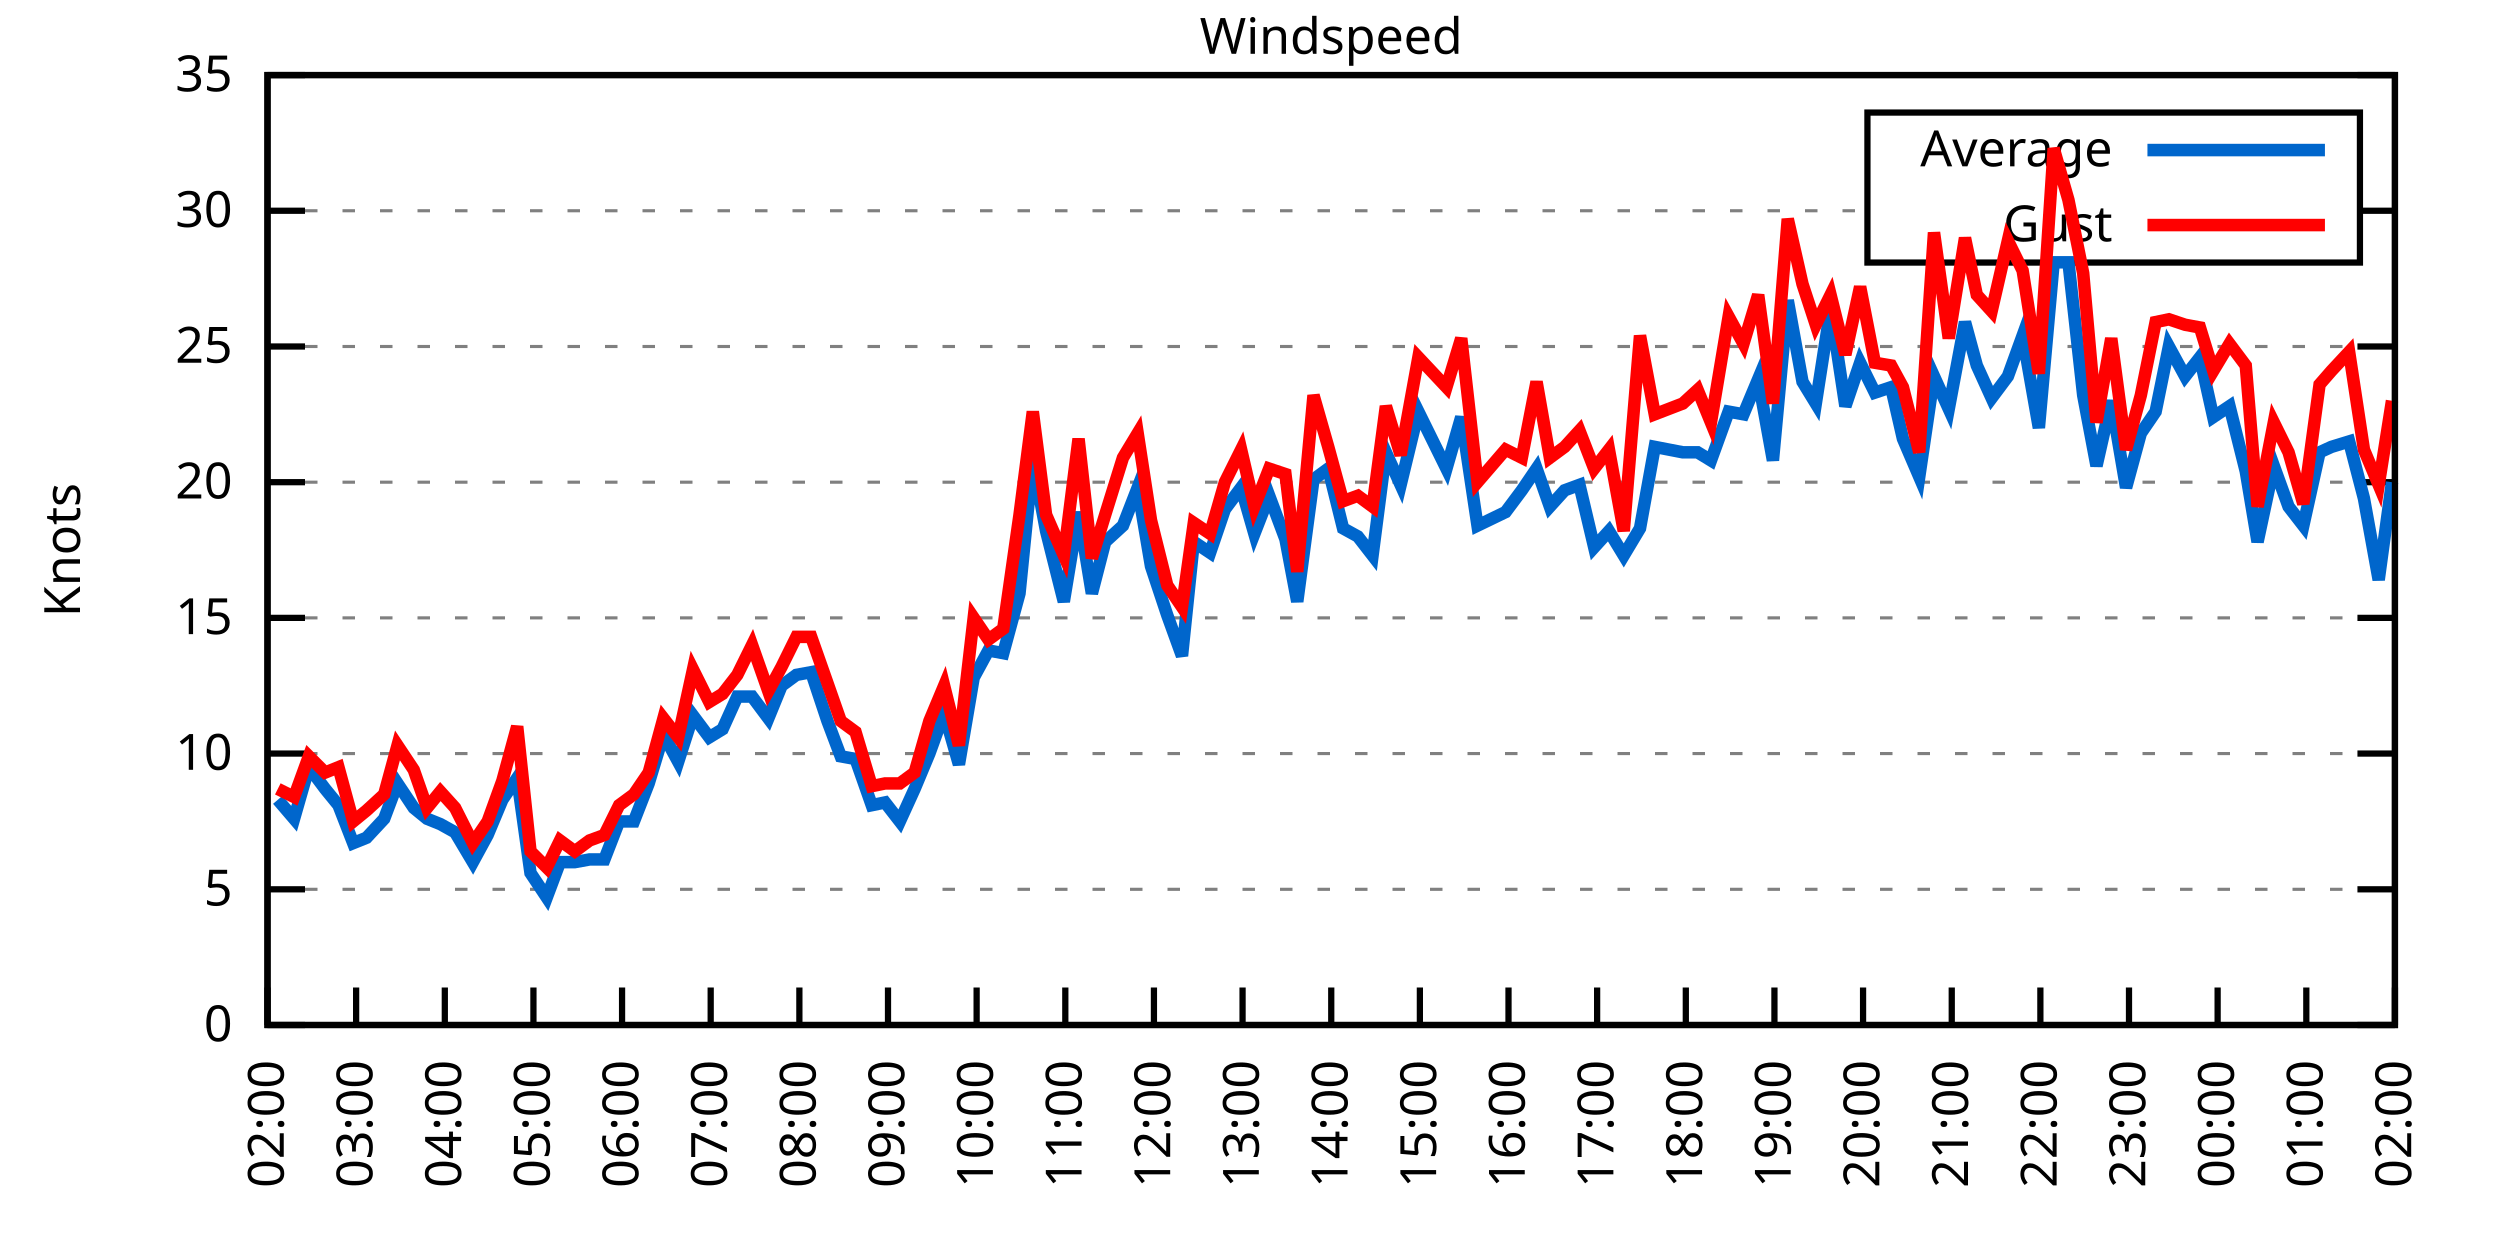
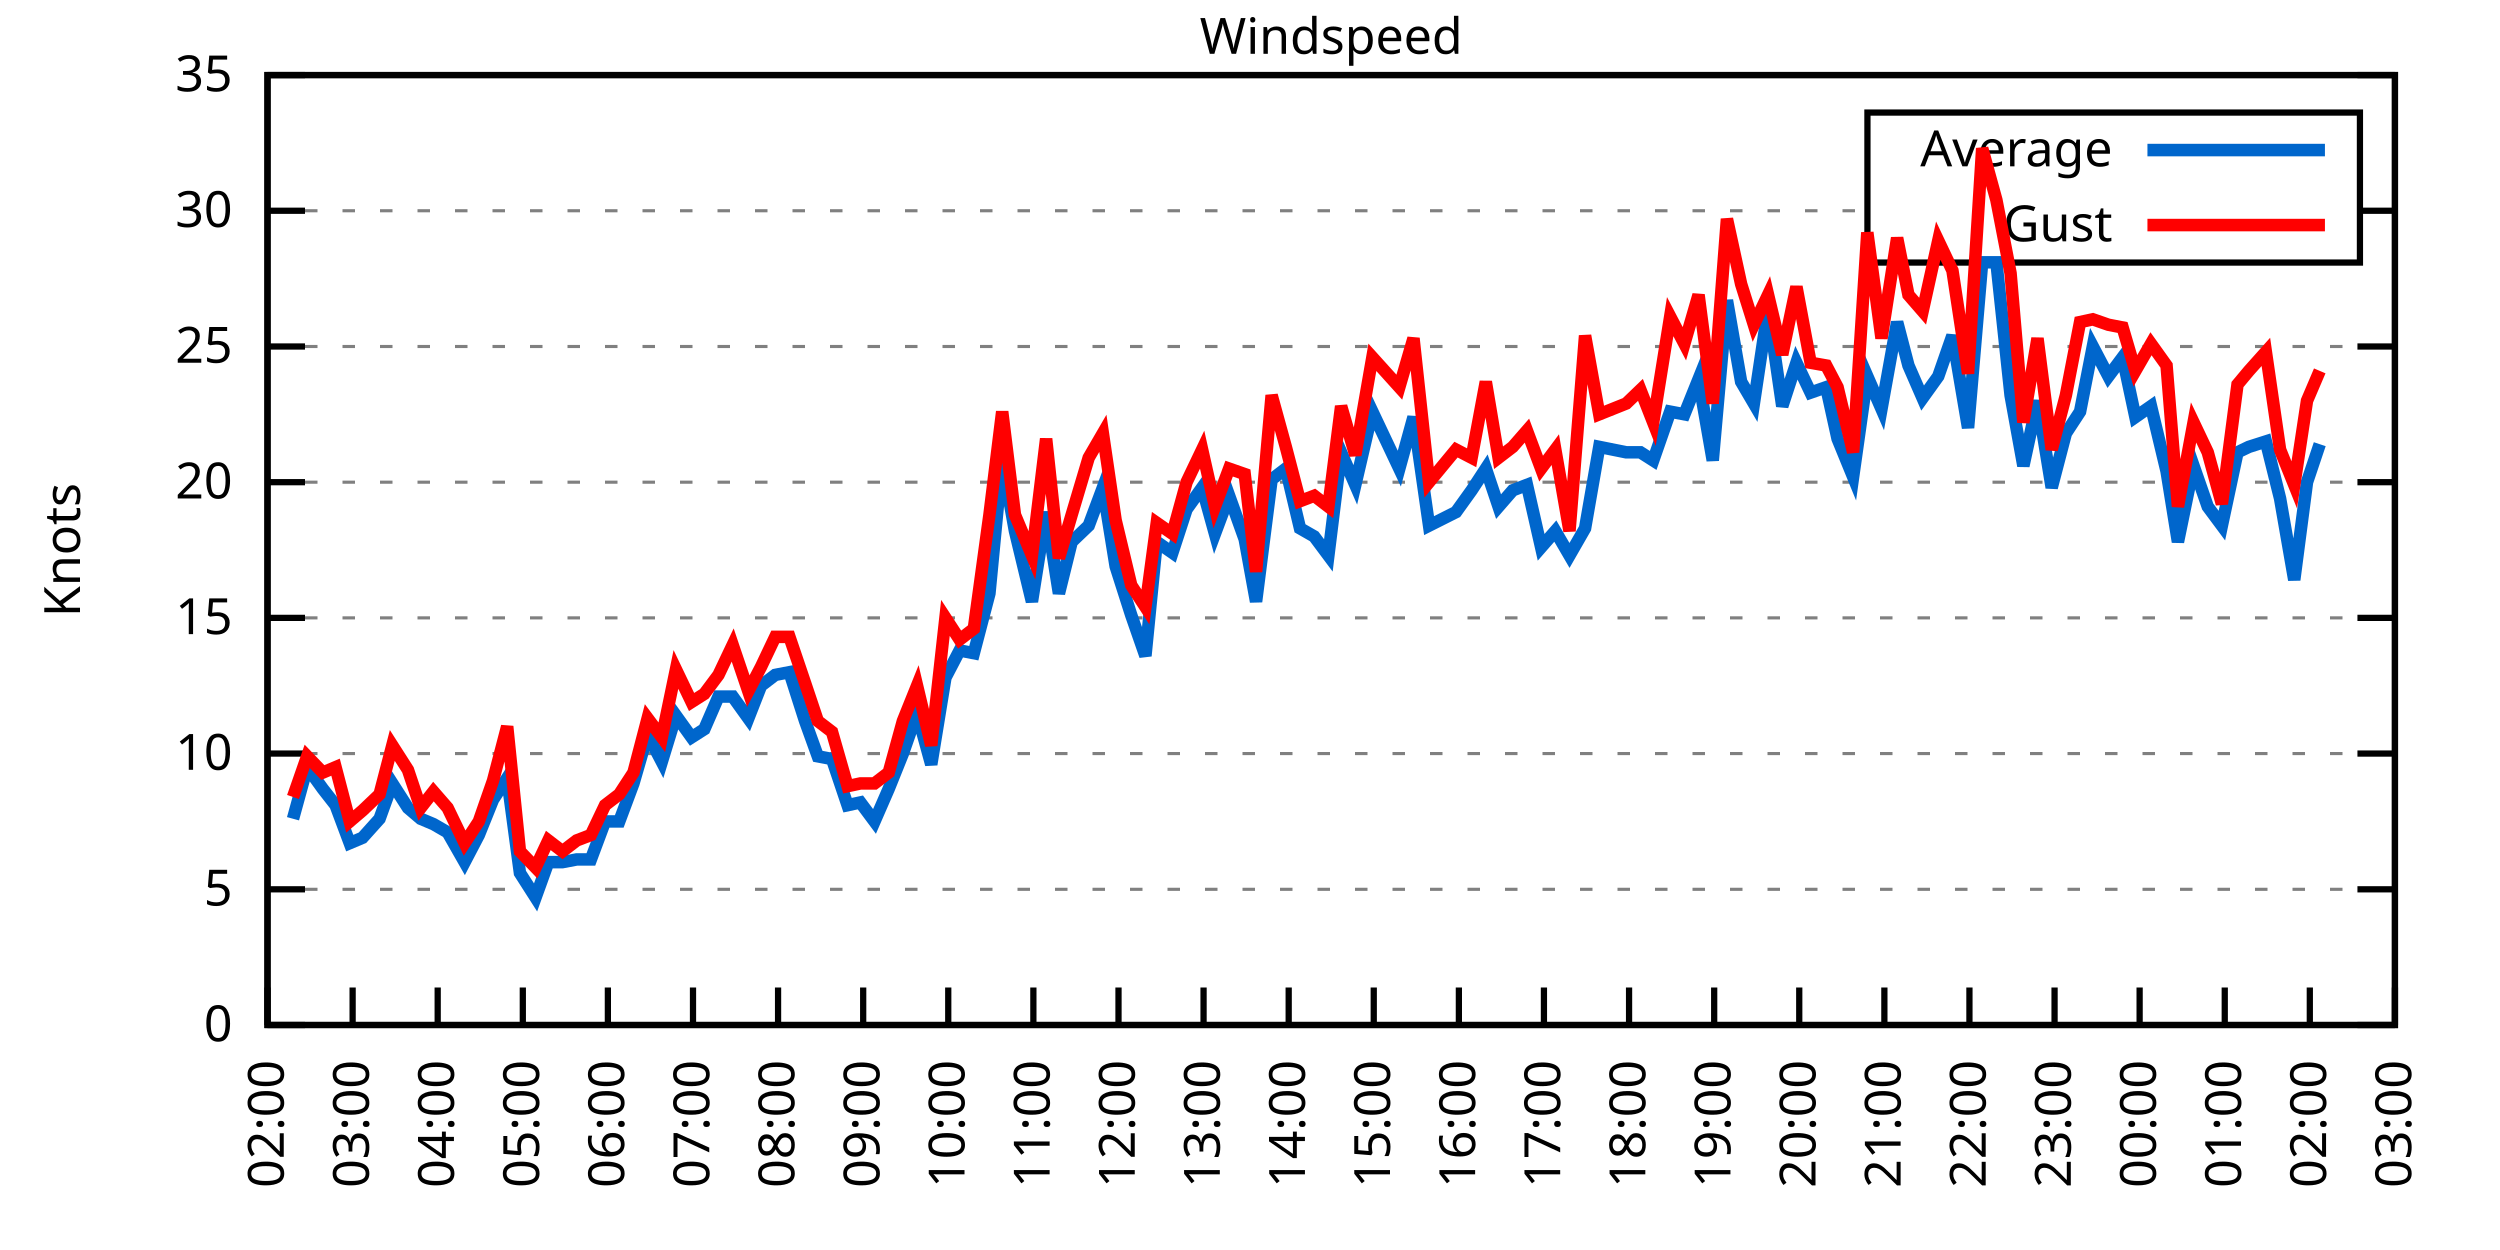
<svg xmlns="http://www.w3.org/2000/svg" xmlns:xlink="http://www.w3.org/1999/xlink" width="400" height="200" viewBox="0 0 400 200">
  <g id="gnuplot_canvas">
    <rect x="0" y="0" width="400" height="200" fill="none" />
    <defs>
      <circle id="gpDot" r="0.5" stroke-width="0.5" stroke="currentColor" />
      <path id="gpPt0" stroke-width="0.333" stroke="currentColor" d="M-1,0 h2 M0,-1 v2" />
      <path id="gpPt1" stroke-width="0.333" stroke="currentColor" d="M-1,-1 L1,1 M1,-1 L-1,1" />
      <path id="gpPt2" stroke-width="0.333" stroke="currentColor" d="M-1,0 L1,0 M0,-1 L0,1 M-1,-1 L1,1 M-1,1 L1,-1" />
      <rect id="gpPt3" stroke-width="0.333" stroke="currentColor" x="-1" y="-1" width="2" height="2" />
      <rect id="gpPt4" stroke-width="0.333" stroke="currentColor" fill="currentColor" x="-1" y="-1" width="2" height="2" />
      <circle id="gpPt5" stroke-width="0.333" stroke="currentColor" cx="0" cy="0" r="1" />
      <use xlink:href="#gpPt5" id="gpPt6" fill="currentColor" stroke="none" />
      <path id="gpPt7" stroke-width="0.333" stroke="currentColor" d="M0,-1.33 L-1.33,0.67 L1.33,0.67 z" />
      <use xlink:href="#gpPt7" id="gpPt8" fill="currentColor" stroke="none" />
      <use xlink:href="#gpPt7" id="gpPt9" stroke="currentColor" transform="rotate(180)" />
      <use xlink:href="#gpPt9" id="gpPt10" fill="currentColor" stroke="none" />
      <use xlink:href="#gpPt3" id="gpPt11" stroke="currentColor" transform="rotate(45)" />
      <use xlink:href="#gpPt11" id="gpPt12" fill="currentColor" stroke="none" />
      <path id="gpPt13" stroke-width="0.333" stroke="currentColor" d="M0,1.330 L1.265,0.411 L0.782,-1.067 L-0.782,-1.076 L-1.265,0.411 z" />
      <use xlink:href="#gpPt13" id="gpPt14" fill="currentColor" stroke="none" />
      <filter id="textbox" filterUnits="objectBoundingBox" x="0" y="0" height="1" width="1">
        <feFlood flood-color="white" flood-opacity="1" result="bgnd" />
        <feComposite in="SourceGraphic" in2="bgnd" operator="atop" />
      </filter>
      <filter id="greybox" filterUnits="objectBoundingBox" x="0" y="0" height="1" width="1">
        <feFlood flood-color="lightgrey" flood-opacity="1" result="grey" />
        <feComposite in="SourceGraphic" in2="grey" operator="atop" />
      </filter>
    </defs>
    <g fill="none" color="white" stroke="currentColor" stroke-width="1.00" stroke-linecap="butt" stroke-linejoin="miter">
</g>
    <g fill="none" color="black" stroke="currentColor" stroke-width="1.00" stroke-linecap="butt" stroke-linejoin="miter">
      <g stroke="none" shape-rendering="crispEdges">
        <polygon fill="rgb(255, 255, 255)" points="42.80,164.00 383.18,164.00 383.18,12.02 42.80,12.02 " />
      </g>
    </g>
    <g fill="none" color="black" stroke="currentColor" stroke-width="1.00" stroke-linecap="butt" stroke-linejoin="miter">
</g>
    <g fill="none" color="black" stroke="black" stroke-width="0.50" stroke-linecap="butt" stroke-linejoin="miter">
</g>
    <g fill="none" color="gray" stroke="currentColor" stroke-width="0.50" stroke-linecap="butt" stroke-linejoin="miter">
      <path stroke="gray" stroke-dasharray="2,4" class="gridline" d="M42.80,164.00 L383.19,164.00  " />
    </g>
    <g fill="none" color="gray" stroke="gray" stroke-width="1.00" stroke-linecap="butt" stroke-linejoin="miter">
</g>
    <g fill="none" color="black" stroke="currentColor" stroke-width="1.00" stroke-linecap="butt" stroke-linejoin="miter">
      <path stroke="black" d="M42.80,164.00 L48.80,164.00 M383.19,164.00 L377.19,164.00  " />
      <g transform="translate(37.20,166.60)" stroke="none" fill="black" font-family="Sans" font-size="8.00" text-anchor="end">
        <text>
          <tspan font-family="Sans"> 0</tspan>
        </text>
      </g>
    </g>
    <g fill="none" color="black" stroke="currentColor" stroke-width="1.00" stroke-linecap="butt" stroke-linejoin="miter">
</g>
    <g fill="none" color="black" stroke="black" stroke-width="0.50" stroke-linecap="butt" stroke-linejoin="miter">
</g>
    <g fill="none" color="gray" stroke="currentColor" stroke-width="0.50" stroke-linecap="butt" stroke-linejoin="miter">
      <path stroke="gray" stroke-dasharray="2,4" class="gridline" d="M42.80,142.29 L383.19,142.29  " />
    </g>
    <g fill="none" color="gray" stroke="gray" stroke-width="1.00" stroke-linecap="butt" stroke-linejoin="miter">
</g>
    <g fill="none" color="black" stroke="currentColor" stroke-width="1.00" stroke-linecap="butt" stroke-linejoin="miter">
      <path stroke="black" d="M42.80,142.29 L48.80,142.29 M383.19,142.29 L377.19,142.29  " />
      <g transform="translate(37.20,144.89)" stroke="none" fill="black" font-family="Sans" font-size="8.00" text-anchor="end">
        <text>
          <tspan font-family="Sans"> 5</tspan>
        </text>
      </g>
    </g>
    <g fill="none" color="black" stroke="currentColor" stroke-width="1.00" stroke-linecap="butt" stroke-linejoin="miter">
</g>
    <g fill="none" color="black" stroke="black" stroke-width="0.50" stroke-linecap="butt" stroke-linejoin="miter">
</g>
    <g fill="none" color="gray" stroke="currentColor" stroke-width="0.50" stroke-linecap="butt" stroke-linejoin="miter">
      <path stroke="gray" stroke-dasharray="2,4" class="gridline" d="M42.80,120.57 L383.19,120.57  " />
    </g>
    <g fill="none" color="gray" stroke="gray" stroke-width="1.00" stroke-linecap="butt" stroke-linejoin="miter">
</g>
    <g fill="none" color="black" stroke="currentColor" stroke-width="1.00" stroke-linecap="butt" stroke-linejoin="miter">
      <path stroke="black" d="M42.80,120.57 L48.80,120.57 M383.19,120.57 L377.19,120.57  " />
      <g transform="translate(37.20,123.17)" stroke="none" fill="black" font-family="Sans" font-size="8.00" text-anchor="end">
        <text>
          <tspan font-family="Sans"> 10</tspan>
        </text>
      </g>
    </g>
    <g fill="none" color="black" stroke="currentColor" stroke-width="1.00" stroke-linecap="butt" stroke-linejoin="miter">
</g>
    <g fill="none" color="black" stroke="black" stroke-width="0.50" stroke-linecap="butt" stroke-linejoin="miter">
</g>
    <g fill="none" color="gray" stroke="currentColor" stroke-width="0.50" stroke-linecap="butt" stroke-linejoin="miter">
      <path stroke="gray" stroke-dasharray="2,4" class="gridline" d="M42.80,98.86 L383.19,98.86  " />
    </g>
    <g fill="none" color="gray" stroke="gray" stroke-width="1.00" stroke-linecap="butt" stroke-linejoin="miter">
</g>
    <g fill="none" color="black" stroke="currentColor" stroke-width="1.00" stroke-linecap="butt" stroke-linejoin="miter">
      <path stroke="black" d="M42.80,98.86 L48.80,98.86 M383.19,98.86 L377.19,98.86  " />
      <g transform="translate(37.20,101.46)" stroke="none" fill="black" font-family="Sans" font-size="8.00" text-anchor="end">
        <text>
          <tspan font-family="Sans"> 15</tspan>
        </text>
      </g>
    </g>
    <g fill="none" color="black" stroke="currentColor" stroke-width="1.00" stroke-linecap="butt" stroke-linejoin="miter">
</g>
    <g fill="none" color="black" stroke="black" stroke-width="0.50" stroke-linecap="butt" stroke-linejoin="miter">
</g>
    <g fill="none" color="gray" stroke="currentColor" stroke-width="0.50" stroke-linecap="butt" stroke-linejoin="miter">
      <path stroke="gray" stroke-dasharray="2,4" class="gridline" d="M42.80,77.15 L383.19,77.15  " />
    </g>
    <g fill="none" color="gray" stroke="gray" stroke-width="1.00" stroke-linecap="butt" stroke-linejoin="miter">
</g>
    <g fill="none" color="black" stroke="currentColor" stroke-width="1.00" stroke-linecap="butt" stroke-linejoin="miter">
      <path stroke="black" d="M42.80,77.15 L48.80,77.15 M383.19,77.15 L377.19,77.15  " />
      <g transform="translate(37.20,79.75)" stroke="none" fill="black" font-family="Sans" font-size="8.00" text-anchor="end">
        <text>
          <tspan font-family="Sans"> 20</tspan>
        </text>
      </g>
    </g>
    <g fill="none" color="black" stroke="currentColor" stroke-width="1.00" stroke-linecap="butt" stroke-linejoin="miter">
</g>
    <g fill="none" color="black" stroke="black" stroke-width="0.50" stroke-linecap="butt" stroke-linejoin="miter">
</g>
    <g fill="none" color="gray" stroke="currentColor" stroke-width="0.50" stroke-linecap="butt" stroke-linejoin="miter">
      <path stroke="gray" stroke-dasharray="2,4" class="gridline" d="M42.80,55.44 L383.19,55.44  " />
    </g>
    <g fill="none" color="gray" stroke="gray" stroke-width="1.00" stroke-linecap="butt" stroke-linejoin="miter">
</g>
    <g fill="none" color="black" stroke="currentColor" stroke-width="1.00" stroke-linecap="butt" stroke-linejoin="miter">
      <path stroke="black" d="M42.80,55.44 L48.80,55.44 M383.19,55.44 L377.19,55.44  " />
      <g transform="translate(37.20,58.04)" stroke="none" fill="black" font-family="Sans" font-size="8.00" text-anchor="end">
        <text>
          <tspan font-family="Sans"> 25</tspan>
        </text>
      </g>
    </g>
    <g fill="none" color="black" stroke="currentColor" stroke-width="1.00" stroke-linecap="butt" stroke-linejoin="miter">
</g>
    <g fill="none" color="black" stroke="black" stroke-width="0.50" stroke-linecap="butt" stroke-linejoin="miter">
</g>
    <g fill="none" color="gray" stroke="currentColor" stroke-width="0.50" stroke-linecap="butt" stroke-linejoin="miter">
      <path stroke="gray" stroke-dasharray="2,4" class="gridline" d="M42.80,33.72 L298.79,33.72 M377.59,33.72 L383.19,33.72  " />
    </g>
    <g fill="none" color="gray" stroke="gray" stroke-width="1.00" stroke-linecap="butt" stroke-linejoin="miter">
</g>
    <g fill="none" color="black" stroke="currentColor" stroke-width="1.00" stroke-linecap="butt" stroke-linejoin="miter">
      <path stroke="black" d="M42.80,33.72 L48.80,33.72 M383.19,33.72 L377.19,33.72  " />
      <g transform="translate(37.20,36.32)" stroke="none" fill="black" font-family="Sans" font-size="8.00" text-anchor="end">
        <text>
          <tspan font-family="Sans"> 30</tspan>
        </text>
      </g>
    </g>
    <g fill="none" color="black" stroke="currentColor" stroke-width="1.00" stroke-linecap="butt" stroke-linejoin="miter">
</g>
    <g fill="none" color="black" stroke="black" stroke-width="0.50" stroke-linecap="butt" stroke-linejoin="miter">
</g>
    <g fill="none" color="gray" stroke="currentColor" stroke-width="0.50" stroke-linecap="butt" stroke-linejoin="miter">
      <path stroke="gray" stroke-dasharray="2,4" class="gridline" d="M42.80,12.01 L383.19,12.01  " />
    </g>
    <g fill="none" color="gray" stroke="gray" stroke-width="1.00" stroke-linecap="butt" stroke-linejoin="miter">
</g>
    <g fill="none" color="black" stroke="currentColor" stroke-width="1.00" stroke-linecap="butt" stroke-linejoin="miter">
      <path stroke="black" d="M42.80,12.01 L48.80,12.01 M383.19,12.01 L377.19,12.01  " />
      <g transform="translate(37.20,14.61)" stroke="none" fill="black" font-family="Sans" font-size="8.00" text-anchor="end">
        <text>
          <tspan font-family="Sans"> 35</tspan>
        </text>
      </g>
    </g>
    <g fill="none" color="black" stroke="currentColor" stroke-width="1.00" stroke-linecap="butt" stroke-linejoin="miter">
      <path stroke="black" d="M42.80,164.00 L42.80,158.00  " />
      <g transform="translate(45.40,169.60) rotate(270.00)" stroke="none" fill="black" font-family="Sans" font-size="8.00" text-anchor="end">
        <text>
          <tspan font-family="Sans">02:00</tspan>
        </text>
      </g>
    </g>
    <g fill="none" color="black" stroke="currentColor" stroke-width="1.00" stroke-linecap="butt" stroke-linejoin="miter">
-       <path stroke="black" d="M56.98,164.00 L56.98,158.00  " />
-       <g transform="translate(59.58,169.60) rotate(270.00)" stroke="none" fill="black" font-family="Sans" font-size="8.00" text-anchor="end">
+       <path stroke="black" d="M56.42,164.00 L56.42,158.00  " />
+       <g transform="translate(59.02,169.60) rotate(270.00)" stroke="none" fill="black" font-family="Sans" font-size="8.00" text-anchor="end">
        <text>
          <tspan font-family="Sans">03:00</tspan>
        </text>
      </g>
    </g>
    <g fill="none" color="black" stroke="currentColor" stroke-width="1.00" stroke-linecap="butt" stroke-linejoin="miter">
-       <path stroke="black" d="M71.17,164.00 L71.17,158.00  " />
-       <g transform="translate(73.77,169.60) rotate(270.00)" stroke="none" fill="black" font-family="Sans" font-size="8.00" text-anchor="end">
+       <path stroke="black" d="M70.03,164.00 L70.03,158.00  " />
+       <g transform="translate(72.63,169.60) rotate(270.00)" stroke="none" fill="black" font-family="Sans" font-size="8.00" text-anchor="end">
        <text>
          <tspan font-family="Sans">04:00</tspan>
        </text>
      </g>
    </g>
    <g fill="none" color="black" stroke="currentColor" stroke-width="1.00" stroke-linecap="butt" stroke-linejoin="miter">
-       <path stroke="black" d="M85.35,164.00 L85.35,158.00  " />
-       <g transform="translate(87.95,169.60) rotate(270.00)" stroke="none" fill="black" font-family="Sans" font-size="8.00" text-anchor="end">
+       <path stroke="black" d="M83.65,164.00 L83.65,158.00  " />
+       <g transform="translate(86.25,169.60) rotate(270.00)" stroke="none" fill="black" font-family="Sans" font-size="8.00" text-anchor="end">
        <text>
          <tspan font-family="Sans">05:00</tspan>
        </text>
      </g>
    </g>
    <g fill="none" color="black" stroke="currentColor" stroke-width="1.00" stroke-linecap="butt" stroke-linejoin="miter">
-       <path stroke="black" d="M99.53,164.00 L99.53,158.00  " />
-       <g transform="translate(102.13,169.60) rotate(270.00)" stroke="none" fill="black" font-family="Sans" font-size="8.00" text-anchor="end">
+       <path stroke="black" d="M97.26,164.00 L97.26,158.00  " />
+       <g transform="translate(99.86,169.60) rotate(270.00)" stroke="none" fill="black" font-family="Sans" font-size="8.00" text-anchor="end">
        <text>
          <tspan font-family="Sans">06:00</tspan>
        </text>
      </g>
    </g>
    <g fill="none" color="black" stroke="currentColor" stroke-width="1.00" stroke-linecap="butt" stroke-linejoin="miter">
-       <path stroke="black" d="M113.71,164.00 L113.71,158.00  " />
-       <g transform="translate(116.31,169.60) rotate(270.00)" stroke="none" fill="black" font-family="Sans" font-size="8.00" text-anchor="end">
+       <path stroke="black" d="M110.88,164.00 L110.88,158.00  " />
+       <g transform="translate(113.48,169.60) rotate(270.00)" stroke="none" fill="black" font-family="Sans" font-size="8.00" text-anchor="end">
        <text>
          <tspan font-family="Sans">07:00</tspan>
        </text>
      </g>
    </g>
    <g fill="none" color="black" stroke="currentColor" stroke-width="1.00" stroke-linecap="butt" stroke-linejoin="miter">
-       <path stroke="black" d="M127.90,164.00 L127.90,158.00  " />
-       <g transform="translate(130.50,169.60) rotate(270.00)" stroke="none" fill="black" font-family="Sans" font-size="8.00" text-anchor="end">
+       <path stroke="black" d="M124.49,164.00 L124.49,158.00  " />
+       <g transform="translate(127.09,169.60) rotate(270.00)" stroke="none" fill="black" font-family="Sans" font-size="8.00" text-anchor="end">
        <text>
          <tspan font-family="Sans">08:00</tspan>
        </text>
      </g>
    </g>
    <g fill="none" color="black" stroke="currentColor" stroke-width="1.00" stroke-linecap="butt" stroke-linejoin="miter">
-       <path stroke="black" d="M142.08,164.00 L142.08,158.00  " />
-       <g transform="translate(144.68,169.60) rotate(270.00)" stroke="none" fill="black" font-family="Sans" font-size="8.00" text-anchor="end">
+       <path stroke="black" d="M138.11,164.00 L138.11,158.00  " />
+       <g transform="translate(140.71,169.60) rotate(270.00)" stroke="none" fill="black" font-family="Sans" font-size="8.00" text-anchor="end">
        <text>
          <tspan font-family="Sans">09:00</tspan>
        </text>
      </g>
    </g>
    <g fill="none" color="black" stroke="currentColor" stroke-width="1.00" stroke-linecap="butt" stroke-linejoin="miter">
-       <path stroke="black" d="M156.26,164.00 L156.26,158.00  " />
-       <g transform="translate(158.86,169.60) rotate(270.00)" stroke="none" fill="black" font-family="Sans" font-size="8.00" text-anchor="end">
+       <path stroke="black" d="M151.72,164.00 L151.72,158.00  " />
+       <g transform="translate(154.32,169.60) rotate(270.00)" stroke="none" fill="black" font-family="Sans" font-size="8.00" text-anchor="end">
        <text>
          <tspan font-family="Sans">10:00</tspan>
        </text>
      </g>
    </g>
    <g fill="none" color="black" stroke="currentColor" stroke-width="1.00" stroke-linecap="butt" stroke-linejoin="miter">
-       <path stroke="black" d="M170.45,164.00 L170.45,158.00  " />
-       <g transform="translate(173.05,169.60) rotate(270.00)" stroke="none" fill="black" font-family="Sans" font-size="8.00" text-anchor="end">
+       <path stroke="black" d="M165.34,164.00 L165.34,158.00  " />
+       <g transform="translate(167.94,169.60) rotate(270.00)" stroke="none" fill="black" font-family="Sans" font-size="8.00" text-anchor="end">
        <text>
          <tspan font-family="Sans">11:00</tspan>
        </text>
      </g>
    </g>
    <g fill="none" color="black" stroke="currentColor" stroke-width="1.00" stroke-linecap="butt" stroke-linejoin="miter">
-       <path stroke="black" d="M184.63,164.00 L184.63,158.00  " />
-       <g transform="translate(187.23,169.60) rotate(270.00)" stroke="none" fill="black" font-family="Sans" font-size="8.00" text-anchor="end">
+       <path stroke="black" d="M178.96,164.00 L178.96,158.00  " />
+       <g transform="translate(181.56,169.60) rotate(270.00)" stroke="none" fill="black" font-family="Sans" font-size="8.00" text-anchor="end">
        <text>
          <tspan font-family="Sans">12:00</tspan>
        </text>
      </g>
    </g>
    <g fill="none" color="black" stroke="currentColor" stroke-width="1.00" stroke-linecap="butt" stroke-linejoin="miter">
-       <path stroke="black" d="M198.81,164.00 L198.81,158.00  " />
-       <g transform="translate(201.41,169.60) rotate(270.00)" stroke="none" fill="black" font-family="Sans" font-size="8.00" text-anchor="end">
+       <path stroke="black" d="M192.57,164.00 L192.57,158.00  " />
+       <g transform="translate(195.17,169.60) rotate(270.00)" stroke="none" fill="black" font-family="Sans" font-size="8.00" text-anchor="end">
        <text>
          <tspan font-family="Sans">13:00</tspan>
        </text>
      </g>
    </g>
    <g fill="none" color="black" stroke="currentColor" stroke-width="1.00" stroke-linecap="butt" stroke-linejoin="miter">
-       <path stroke="black" d="M213.00,164.00 L213.00,158.00  " />
-       <g transform="translate(215.60,169.60) rotate(270.00)" stroke="none" fill="black" font-family="Sans" font-size="8.00" text-anchor="end">
+       <path stroke="black" d="M206.19,164.00 L206.19,158.00  " />
+       <g transform="translate(208.79,169.60) rotate(270.00)" stroke="none" fill="black" font-family="Sans" font-size="8.00" text-anchor="end">
        <text>
          <tspan font-family="Sans">14:00</tspan>
        </text>
      </g>
    </g>
    <g fill="none" color="black" stroke="currentColor" stroke-width="1.00" stroke-linecap="butt" stroke-linejoin="miter">
-       <path stroke="black" d="M227.18,164.00 L227.18,158.00  " />
-       <g transform="translate(229.78,169.60) rotate(270.00)" stroke="none" fill="black" font-family="Sans" font-size="8.00" text-anchor="end">
+       <path stroke="black" d="M219.80,164.00 L219.80,158.00  " />
+       <g transform="translate(222.40,169.60) rotate(270.00)" stroke="none" fill="black" font-family="Sans" font-size="8.00" text-anchor="end">
        <text>
          <tspan font-family="Sans">15:00</tspan>
        </text>
      </g>
    </g>
    <g fill="none" color="black" stroke="currentColor" stroke-width="1.00" stroke-linecap="butt" stroke-linejoin="miter">
-       <path stroke="black" d="M241.36,164.00 L241.36,158.00  " />
-       <g transform="translate(243.96,169.60) rotate(270.00)" stroke="none" fill="black" font-family="Sans" font-size="8.00" text-anchor="end">
+       <path stroke="black" d="M233.42,164.00 L233.42,158.00  " />
+       <g transform="translate(236.02,169.60) rotate(270.00)" stroke="none" fill="black" font-family="Sans" font-size="8.00" text-anchor="end">
        <text>
          <tspan font-family="Sans">16:00</tspan>
        </text>
      </g>
    </g>
    <g fill="none" color="black" stroke="currentColor" stroke-width="1.00" stroke-linecap="butt" stroke-linejoin="miter">
-       <path stroke="black" d="M255.54,164.00 L255.54,158.00  " />
-       <g transform="translate(258.14,169.60) rotate(270.00)" stroke="none" fill="black" font-family="Sans" font-size="8.00" text-anchor="end">
+       <path stroke="black" d="M247.03,164.00 L247.03,158.00  " />
+       <g transform="translate(249.63,169.60) rotate(270.00)" stroke="none" fill="black" font-family="Sans" font-size="8.00" text-anchor="end">
        <text>
          <tspan font-family="Sans">17:00</tspan>
        </text>
      </g>
    </g>
    <g fill="none" color="black" stroke="currentColor" stroke-width="1.00" stroke-linecap="butt" stroke-linejoin="miter">
-       <path stroke="black" d="M269.73,164.00 L269.73,158.00  " />
-       <g transform="translate(272.33,169.60) rotate(270.00)" stroke="none" fill="black" font-family="Sans" font-size="8.00" text-anchor="end">
+       <path stroke="black" d="M260.65,164.00 L260.65,158.00  " />
+       <g transform="translate(263.25,169.60) rotate(270.00)" stroke="none" fill="black" font-family="Sans" font-size="8.00" text-anchor="end">
        <text>
          <tspan font-family="Sans">18:00</tspan>
        </text>
      </g>
    </g>
    <g fill="none" color="black" stroke="currentColor" stroke-width="1.00" stroke-linecap="butt" stroke-linejoin="miter">
-       <path stroke="black" d="M283.91,164.00 L283.91,158.00  " />
-       <g transform="translate(286.51,169.60) rotate(270.00)" stroke="none" fill="black" font-family="Sans" font-size="8.00" text-anchor="end">
+       <path stroke="black" d="M274.27,164.00 L274.27,158.00  " />
+       <g transform="translate(276.87,169.60) rotate(270.00)" stroke="none" fill="black" font-family="Sans" font-size="8.00" text-anchor="end">
        <text>
          <tspan font-family="Sans">19:00</tspan>
        </text>
      </g>
    </g>
    <g fill="none" color="black" stroke="currentColor" stroke-width="1.00" stroke-linecap="butt" stroke-linejoin="miter">
-       <path stroke="black" d="M298.09,164.00 L298.09,158.00  " />
-       <g transform="translate(300.69,169.60) rotate(270.00)" stroke="none" fill="black" font-family="Sans" font-size="8.00" text-anchor="end">
+       <path stroke="black" d="M287.88,164.00 L287.88,158.00  " />
+       <g transform="translate(290.48,169.60) rotate(270.00)" stroke="none" fill="black" font-family="Sans" font-size="8.00" text-anchor="end">
        <text>
          <tspan font-family="Sans">20:00</tspan>
        </text>
      </g>
    </g>
    <g fill="none" color="black" stroke="currentColor" stroke-width="1.00" stroke-linecap="butt" stroke-linejoin="miter">
-       <path stroke="black" d="M312.28,164.00 L312.28,158.00  " />
-       <g transform="translate(314.88,169.60) rotate(270.00)" stroke="none" fill="black" font-family="Sans" font-size="8.00" text-anchor="end">
+       <path stroke="black" d="M301.50,164.00 L301.50,158.00  " />
+       <g transform="translate(304.10,169.60) rotate(270.00)" stroke="none" fill="black" font-family="Sans" font-size="8.00" text-anchor="end">
        <text>
          <tspan font-family="Sans">21:00</tspan>
        </text>
      </g>
    </g>
    <g fill="none" color="black" stroke="currentColor" stroke-width="1.00" stroke-linecap="butt" stroke-linejoin="miter">
-       <path stroke="black" d="M326.46,164.00 L326.46,158.00  " />
-       <g transform="translate(329.06,169.60) rotate(270.00)" stroke="none" fill="black" font-family="Sans" font-size="8.00" text-anchor="end">
+       <path stroke="black" d="M315.11,164.00 L315.11,158.00  " />
+       <g transform="translate(317.71,169.60) rotate(270.00)" stroke="none" fill="black" font-family="Sans" font-size="8.00" text-anchor="end">
        <text>
          <tspan font-family="Sans">22:00</tspan>
        </text>
      </g>
    </g>
    <g fill="none" color="black" stroke="currentColor" stroke-width="1.00" stroke-linecap="butt" stroke-linejoin="miter">
-       <path stroke="black" d="M340.64,164.00 L340.64,158.00  " />
-       <g transform="translate(343.24,169.60) rotate(270.00)" stroke="none" fill="black" font-family="Sans" font-size="8.00" text-anchor="end">
+       <path stroke="black" d="M328.73,164.00 L328.73,158.00  " />
+       <g transform="translate(331.33,169.60) rotate(270.00)" stroke="none" fill="black" font-family="Sans" font-size="8.00" text-anchor="end">
        <text>
          <tspan font-family="Sans">23:00</tspan>
        </text>
      </g>
    </g>
    <g fill="none" color="black" stroke="currentColor" stroke-width="1.00" stroke-linecap="butt" stroke-linejoin="miter">
-       <path stroke="black" d="M354.82,164.00 L354.82,158.00  " />
-       <g transform="translate(357.42,169.60) rotate(270.00)" stroke="none" fill="black" font-family="Sans" font-size="8.00" text-anchor="end">
+       <path stroke="black" d="M342.34,164.00 L342.34,158.00  " />
+       <g transform="translate(344.94,169.60) rotate(270.00)" stroke="none" fill="black" font-family="Sans" font-size="8.00" text-anchor="end">
        <text>
          <tspan font-family="Sans">00:00</tspan>
        </text>
      </g>
    </g>
    <g fill="none" color="black" stroke="currentColor" stroke-width="1.00" stroke-linecap="butt" stroke-linejoin="miter">
-       <path stroke="black" d="M369.01,164.00 L369.01,158.00  " />
-       <g transform="translate(371.61,169.60) rotate(270.00)" stroke="none" fill="black" font-family="Sans" font-size="8.00" text-anchor="end">
+       <path stroke="black" d="M355.96,164.00 L355.96,158.00  " />
+       <g transform="translate(358.56,169.60) rotate(270.00)" stroke="none" fill="black" font-family="Sans" font-size="8.00" text-anchor="end">
        <text>
          <tspan font-family="Sans">01:00</tspan>
+         </text>
+       </g>
+     </g>
+     <g fill="none" color="black" stroke="currentColor" stroke-width="1.00" stroke-linecap="butt" stroke-linejoin="miter">
+       <path stroke="black" d="M369.57,164.00 L369.57,158.00  " />
+       <g transform="translate(372.17,169.60) rotate(270.00)" stroke="none" fill="black" font-family="Sans" font-size="8.00" text-anchor="end">
+         <text>
+           <tspan font-family="Sans">02:00</tspan>
        </text>
      </g>
    </g>
    <g fill="none" color="black" stroke="currentColor" stroke-width="1.00" stroke-linecap="butt" stroke-linejoin="miter">
      <path stroke="black" d="M383.19,164.00 L383.19,158.00  " />
      <g transform="translate(385.79,169.60) rotate(270.00)" stroke="none" fill="black" font-family="Sans" font-size="8.00" text-anchor="end">
        <text>
-           <tspan font-family="Sans">02:00</tspan>
+           <tspan font-family="Sans">03:00</tspan>
        </text>
      </g>
    </g>
    <g fill="none" color="black" stroke="currentColor" stroke-width="1.00" stroke-linecap="butt" stroke-linejoin="miter">
</g>
    <g fill="none" color="black" stroke="currentColor" stroke-width="1.00" stroke-linecap="butt" stroke-linejoin="miter">
      <path stroke="black" d="M42.80,12.01 L42.80,164.00 L383.19,164.00 L383.19,12.01 L42.80,12.01 Z  " />
    </g>
    <g fill="none" color="black" stroke="currentColor" stroke-width="1.00" stroke-linecap="butt" stroke-linejoin="miter">
</g>
    <g fill="none" color="black" stroke="currentColor" stroke-width="1.00" stroke-linecap="butt" stroke-linejoin="miter">
      <path stroke="black" d="M298.79,42.01 L298.79,18.01 L377.59,18.01 L377.59,42.01 L298.79,42.01 Z  " />
    </g>
    <g id="Windspeed_plot_1">
      <g fill="none" color="white" stroke="black" stroke-width="2.00" stroke-linecap="butt" stroke-linejoin="miter">
</g>
      <g fill="none" color="black" stroke="currentColor" stroke-width="2.00" stroke-linecap="butt" stroke-linejoin="miter">
        <g transform="translate(337.99,26.61)" stroke="none" fill="black" font-family="Sans" font-size="8.00" text-anchor="end">
          <text>
            <tspan font-family="Sans">Average</tspan>
          </text>
        </g>
      </g>
      <g fill="none" color="black" stroke="currentColor" stroke-width="2.00" stroke-linecap="butt" stroke-linejoin="miter">
-         <path stroke="rgb(  0, 102, 204)" d="M343.59,24.01 L371.99,24.01 M44.45,127.96 L47.05,131.00 L49.42,122.75 L52.02,126.22 L54.15,128.83 L56.51,134.90   L58.64,134.04 L61.47,131.00 L63.60,125.35 L66.20,129.26 L68.33,131.00 L70.46,131.86 L72.82,133.17 L75.66,137.94   L78.02,133.60 L80.38,127.96 L82.75,124.48 L84.88,139.68 L87.48,143.59 L89.60,137.94 L91.97,137.94 L94.33,137.51   L96.70,137.51 L99.06,131.43 L101.42,131.43 L103.79,125.35 L106.15,117.53 L108.51,121.88 L110.88,114.49 L113.48,117.97   L115.61,116.67 L117.97,111.45 L120.33,111.45 L122.93,114.93 L125.06,109.72 L127.42,107.98 L129.79,107.55 L132.39,115.36   L134.52,121.01 L136.88,121.44 L139.48,128.83 L141.61,128.39 L143.97,131.43 L146.34,126.22 L148.70,120.57 L151.06,114.06   L153.43,122.31 L155.79,108.42 L158.15,104.07 L160.52,104.51 L163.12,94.95 L165.25,73.67 L167.37,84.97 L170.21,96.26   L172.57,81.93 L174.70,94.95 L176.83,86.70 L179.67,84.10 L182.03,78.02 L184.16,90.61 L186.76,98.43 L189.12,104.94   L191.01,86.70 L193.61,88.44 L195.98,81.49 L198.58,78.02 L200.70,85.40 L203.07,79.32 L205.67,86.27 L207.56,96.26   L210.16,76.71 L212.52,74.98 L214.89,84.53 L217.25,85.83 L219.61,88.87 L221.74,72.37 L224.10,77.58 L226.94,65.86   L231.43,74.98 L233.80,66.73 L236.40,84.10 L240.89,81.93 L243.49,78.45 L245.85,74.98 L247.98,81.06 L250.34,78.45   L252.71,77.58 L255.07,87.57 L257.43,84.97 L259.80,88.87 L262.40,84.53 L264.76,71.50 L269.25,72.37 L271.62,72.37   L273.75,73.67 L276.58,65.86 L278.95,66.29 L281.31,60.65 L283.67,73.67 L286.04,48.05 L288.40,61.08 L290.53,64.56   L292.89,49.36 L295.26,64.99 L297.62,58.04 L299.98,62.82 L302.58,61.95 L304.47,70.20 L307.08,76.28 L309.44,60.21   L311.80,65.42 L314.40,51.53 L316.29,58.48 L318.66,63.69 L321.26,60.21 L323.62,53.70 L326.22,68.46 L328.59,41.97   L330.95,41.97 L333.31,63.25 L335.44,74.54 L337.80,64.12 L340.17,78.02 L342.53,69.33 L344.90,65.86 L347.02,55.44   L349.62,60.21 L351.99,57.17 L354.12,66.73 L356.72,64.99 L359.32,75.41 L361.21,86.70 L363.81,74.54 L366.17,81.06   L368.53,84.10 L371.13,72.37 L373.03,71.50 L375.86,70.63 L378.23,79.75 L380.59,92.78 L382.72,77.15  " />
+         <path stroke="rgb(  0, 102, 204)" d="M343.59,24.01 L371.99,24.01 M46.88,131.00 L49.15,122.75 L51.65,126.22 L53.69,128.83 L55.96,134.90 L58.00,134.04   L60.73,131.00 L62.77,125.35 L65.27,129.26 L67.31,131.00 L69.35,131.86 L71.62,133.17 L74.34,137.94 L76.61,133.60   L78.88,127.96 L81.15,124.48 L83.19,139.68 L85.69,143.59 L87.73,137.94 L90.00,137.94 L92.27,137.51 L94.54,137.51   L96.81,131.43 L99.08,131.43 L101.35,125.35 L103.62,117.53 L105.89,121.88 L108.15,114.49 L110.65,117.97 L112.69,116.67   L114.96,111.45 L117.23,111.45 L119.73,114.93 L121.77,109.72 L124.04,107.98 L126.31,107.55 L128.81,115.36 L130.85,121.01   L133.12,121.44 L135.61,128.83 L137.66,128.39 L139.92,131.43 L142.19,126.22 L144.46,120.57 L146.73,114.06 L149.00,122.31   L151.27,108.42 L153.54,104.07 L155.81,104.51 L158.31,94.95 L160.35,73.67 L162.39,84.97 L165.11,96.26 L167.38,81.93   L169.43,94.95 L171.47,86.70 L174.19,84.10 L176.46,78.02 L178.50,90.61 L181.00,98.43 L183.27,104.94 L185.08,86.70   L187.58,88.44 L189.85,81.49 L192.34,78.02 L194.39,85.40 L196.66,79.32 L199.15,86.27 L200.97,96.26 L203.46,76.71   L205.73,74.98 L208.00,84.53 L210.27,85.83 L212.54,88.87 L214.58,72.37 L216.85,77.58 L219.58,65.86 L223.89,74.98   L226.16,66.73 L228.65,84.10 L232.96,81.93 L235.46,78.45 L237.73,74.98 L239.77,81.06 L242.04,78.45 L244.31,77.58   L246.58,87.57 L248.85,84.97 L251.12,88.87 L253.61,84.53 L255.88,71.50 L260.20,72.37 L262.47,72.37 L264.51,73.67   L267.23,65.86 L269.50,66.29 L271.77,60.65 L274.04,73.67 L276.31,48.05 L278.58,61.08 L280.62,64.56 L282.89,49.36   L285.16,64.99 L287.43,58.04 L289.70,62.82 L292.19,61.95 L294.01,70.20 L296.50,76.28 L298.77,60.21 L301.04,65.42   L303.54,51.53 L305.35,58.48 L307.62,63.69 L310.12,60.21 L312.39,53.70 L314.89,68.46 L317.15,41.97 L319.42,41.97   L321.69,63.25 L323.74,74.54 L326.00,64.12 L328.27,78.02 L330.54,69.33 L332.81,65.86 L334.85,55.44 L337.35,60.21   L339.62,57.17 L341.66,66.73 L344.16,64.99 L346.65,75.41 L348.47,86.70 L350.97,74.54 L353.24,81.06 L355.50,84.10   L358.00,72.37 L359.82,71.50 L362.54,70.63 L364.81,79.75 L367.08,92.78 L369.12,77.15 L371.16,71.07  " />
      </g>
    </g>
    <g id="Windspeed_plot_2">
      <g fill="none" color="black" stroke="currentColor" stroke-width="2.00" stroke-linecap="butt" stroke-linejoin="miter">
        <g transform="translate(337.99,38.61)" stroke="none" fill="black" font-family="Sans" font-size="8.00" text-anchor="end">
          <text>
            <tspan font-family="Sans">Gust</tspan>
          </text>
        </g>
      </g>
      <g fill="none" color="black" stroke="currentColor" stroke-width="2.00" stroke-linecap="butt" stroke-linejoin="miter">
-         <path stroke="rgb(255,   0,   0)" d="M343.59,36.01 L371.99,36.01 M44.45,126.22 L47.05,127.52 L49.42,121.01 L52.02,123.61 L54.15,122.75 L56.51,131.43   L58.64,129.69 L61.47,127.09 L63.60,119.27 L66.20,123.18 L68.33,129.26 L70.46,126.65 L72.82,129.26 L75.66,134.90   L78.02,131.43 L80.38,124.92 L82.75,116.23 L84.88,136.21 L87.48,138.81 L89.60,134.47 L91.97,136.21 L94.33,134.47   L96.70,133.60 L99.06,128.83 L101.42,127.09 L103.79,123.61 L106.15,114.93 L108.51,117.97 L110.88,107.11 L113.48,112.32   L115.61,111.02 L117.97,107.98 L120.33,103.20 L122.93,110.59 L125.06,106.68 L127.42,101.90 L129.79,101.90 L132.39,109.28   L134.52,115.36 L136.88,117.10 L139.48,125.79 L141.61,125.35 L143.97,125.35 L146.34,123.61 L148.70,115.36 L151.06,109.72   L153.43,119.27 L155.79,98.86 L158.15,102.34 L160.52,100.60 L163.12,82.36 L165.25,65.86 L167.37,82.36 L170.21,88.87   L172.57,70.20 L174.70,89.31 L176.83,82.36 L179.67,73.24 L182.03,69.33 L184.16,83.23 L186.76,93.65 L189.12,97.12   L191.01,83.66 L193.61,85.40 L195.98,77.15 L198.58,71.94 L200.70,81.06 L203.07,74.98 L205.67,75.85 L207.56,91.48   L210.16,63.25 L212.52,71.50 L214.89,80.19 L217.25,79.32 L219.61,81.06 L221.74,64.99 L224.10,72.81 L226.94,57.17   L231.43,61.95 L233.80,54.13 L236.40,77.15 L240.89,71.94 L243.49,73.24 L245.85,61.08 L247.98,73.24 L250.34,71.50   L252.71,68.90 L255.07,74.98 L257.43,71.94 L259.80,84.97 L262.40,53.70 L264.76,66.29 L269.25,64.56 L271.62,62.38   L273.75,67.59 L276.58,50.66 L278.95,55.00 L281.31,47.18 L283.67,64.56 L286.04,35.03 L288.40,45.45 L290.53,51.96   L292.89,47.18 L295.26,56.74 L297.62,45.88 L299.98,58.04 L302.58,58.48 L304.47,61.95 L307.08,72.37 L309.44,37.20   L311.80,54.13 L314.40,38.07 L316.29,47.18 L318.66,49.79 L321.26,38.50 L323.62,43.28 L326.22,59.78 L328.59,23.73   L330.95,31.99 L333.31,43.71 L335.44,67.59 L337.80,54.13 L340.17,71.94 L342.53,63.25 L344.90,51.53 L347.02,51.09   L349.62,51.96 L351.99,52.40 L354.12,59.34 L356.72,55.00 L359.32,58.48 L361.21,81.06 L363.81,67.59 L366.17,72.37   L368.53,80.62 L371.13,61.52 L373.03,59.34 L375.86,56.30 L378.23,71.94 L380.59,77.58 L382.72,64.12  " />
+         <path stroke="rgb(255,   0,   0)" d="M343.59,36.01 L371.99,36.01 M46.88,127.52 L49.15,121.01 L51.65,123.61 L53.69,122.75 L55.96,131.43 L58.00,129.69   L60.73,127.09 L62.77,119.27 L65.27,123.18 L67.31,129.26 L69.35,126.65 L71.62,129.26 L74.34,134.90 L76.61,131.43   L78.88,124.92 L81.15,116.23 L83.19,136.21 L85.69,138.81 L87.73,134.47 L90.00,136.21 L92.27,134.47 L94.54,133.60   L96.81,128.83 L99.08,127.09 L101.35,123.61 L103.62,114.93 L105.89,117.97 L108.15,107.11 L110.65,112.32 L112.69,111.02   L114.96,107.98 L117.23,103.20 L119.73,110.59 L121.77,106.68 L124.04,101.90 L126.31,101.90 L128.81,109.28 L130.85,115.36   L133.12,117.10 L135.61,125.79 L137.66,125.35 L139.92,125.35 L142.19,123.61 L144.46,115.36 L146.73,109.72 L149.00,119.27   L151.27,98.86 L153.54,102.34 L155.81,100.60 L158.31,82.36 L160.35,65.86 L162.39,82.36 L165.11,88.87 L167.38,70.20   L169.43,89.31 L171.47,82.36 L174.19,73.24 L176.46,69.33 L178.50,83.23 L181.00,93.65 L183.27,97.12 L185.08,83.66   L187.58,85.40 L189.85,77.15 L192.34,71.94 L194.39,81.06 L196.66,74.98 L199.15,75.85 L200.97,91.48 L203.46,63.25   L205.73,71.50 L208.00,80.19 L210.27,79.32 L212.54,81.06 L214.58,64.99 L216.85,72.81 L219.58,57.17 L223.89,61.95   L226.16,54.13 L228.65,77.15 L232.96,71.94 L235.46,73.24 L237.73,61.08 L239.77,73.24 L242.04,71.50 L244.31,68.90   L246.58,74.98 L248.85,71.94 L251.12,84.97 L253.61,53.70 L255.88,66.29 L260.20,64.56 L262.47,62.38 L264.51,67.59   L267.23,50.66 L269.50,55.00 L271.77,47.18 L274.04,64.56 L276.31,35.03 L278.58,45.45 L280.62,51.96 L282.89,47.18   L285.16,56.74 L287.43,45.88 L289.70,58.04 L292.19,58.48 L294.01,61.95 L296.50,72.37 L298.77,37.20 L301.04,54.13   L303.54,38.07 L305.35,47.18 L307.62,49.79 L310.12,38.50 L312.39,43.28 L314.89,59.78 L317.15,23.73 L319.42,31.99   L321.69,43.71 L323.74,67.59 L326.00,54.13 L328.27,71.94 L330.54,63.25 L332.81,51.53 L334.85,51.09 L337.35,51.96   L339.62,52.40 L341.66,59.34 L344.16,55.00 L346.65,58.48 L348.47,81.06 L350.97,67.59 L353.24,72.37 L355.50,80.62   L358.00,61.52 L359.82,59.34 L362.54,56.30 L364.81,71.94 L367.08,77.58 L369.12,64.12 L371.16,59.34  " />
      </g>
    </g>
    <g fill="none" color="black" stroke="currentColor" stroke-width="2.00" stroke-linecap="butt" stroke-linejoin="miter">
</g>
    <g fill="none" color="black" stroke="black" stroke-width="1.00" stroke-linecap="butt" stroke-linejoin="miter">
</g>
    <g fill="none" color="black" stroke="currentColor" stroke-width="1.00" stroke-linecap="butt" stroke-linejoin="miter">
      <path stroke="black" d="M42.80,12.01 L42.80,164.00 L383.19,164.00 L383.19,12.01 L42.80,12.01 Z  " />
      <g transform="translate(12.80,88.01) rotate(270.00)" stroke="none" fill="black" font-family="Sans" font-size="8.00" text-anchor="middle">
        <text>
          <tspan font-family="Sans">Knots</tspan>
        </text>
      </g>
    </g>
    <g fill="none" color="black" stroke="currentColor" stroke-width="1.00" stroke-linecap="butt" stroke-linejoin="miter">
</g>
    <g fill="none" color="black" stroke="currentColor" stroke-width="1.00" stroke-linecap="butt" stroke-linejoin="miter">
      <g transform="translate(212.99,8.61)" stroke="none" fill="black" font-family="Sans" font-size="8.00" text-anchor="middle">
        <text>
          <tspan font-family="Sans">Windspeed</tspan>
        </text>
      </g>
    </g>
    <g fill="none" color="black" stroke="currentColor" stroke-width="1.00" stroke-linecap="butt" stroke-linejoin="miter">
</g>
  </g>
</svg>
